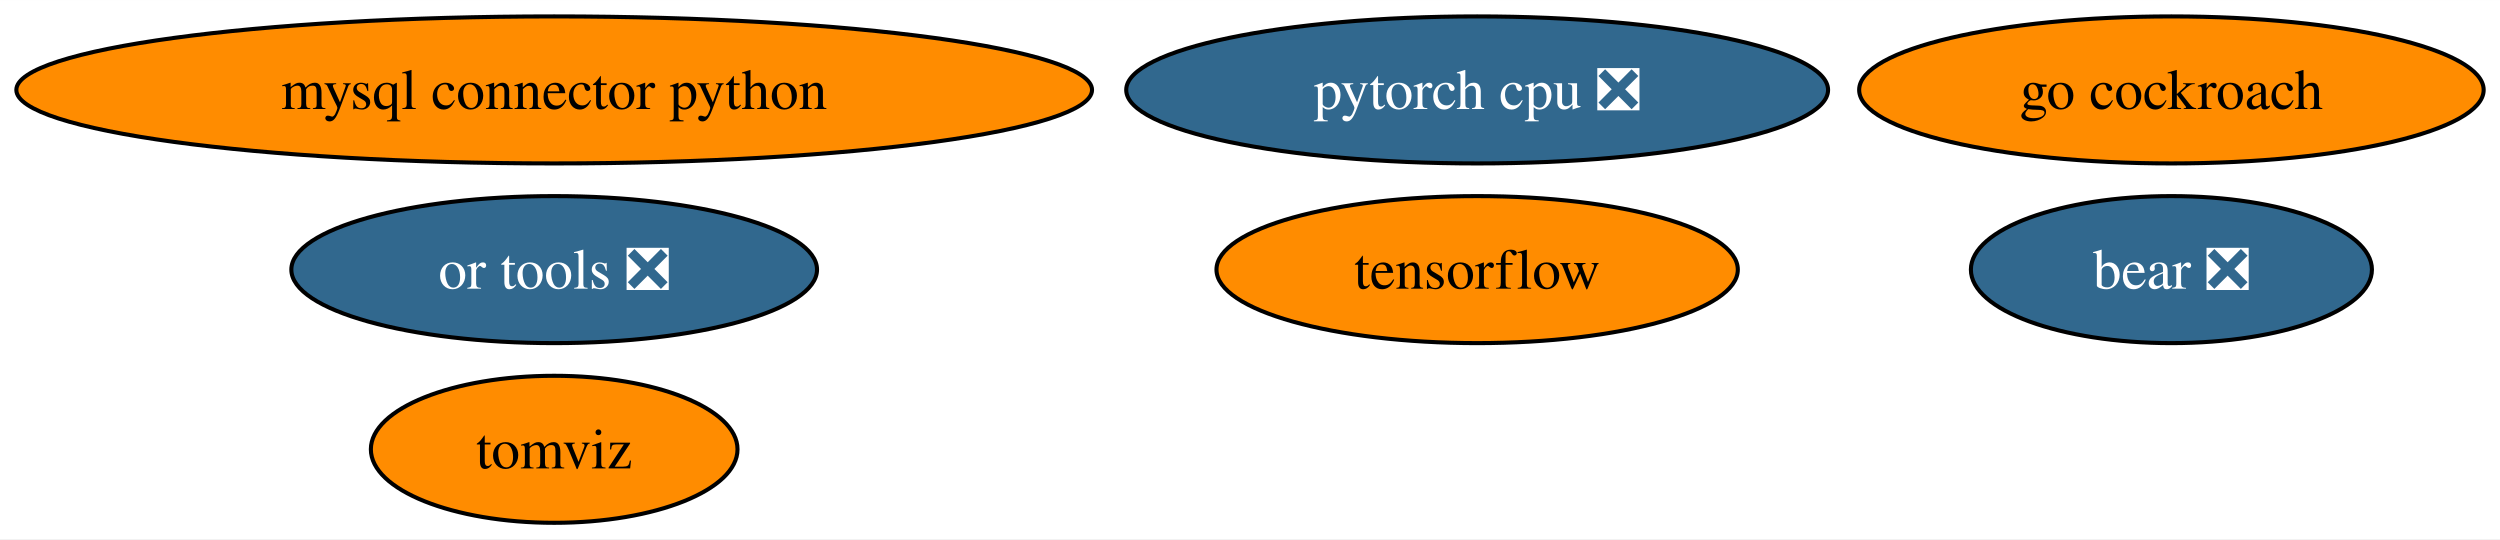
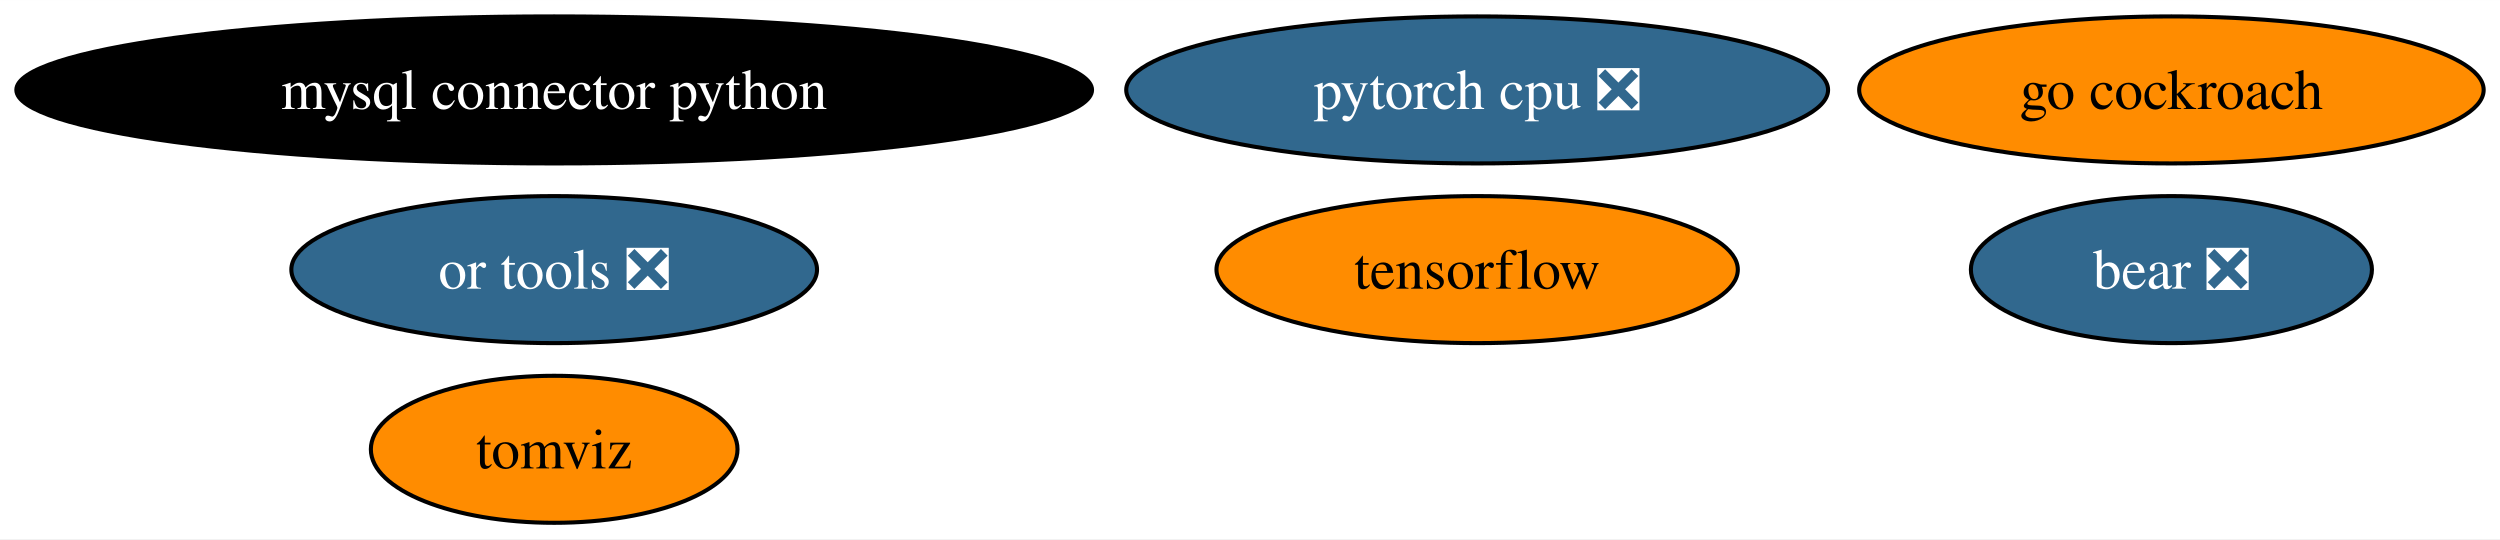
<svg xmlns="http://www.w3.org/2000/svg" xmlns:xlink="http://www.w3.org/1999/xlink" width="612pt" height="132pt" viewBox="0.00 0.00 612.16 132.00">
  <g id="graph0" class="graph" transform="scale(1 1) rotate(0) translate(4 128)">
    <polygon fill="white" stroke="none" points="-4,4 -4,-128 608.16,-128 608.16,4 -4,4" />
    <g id="node1" class="node">
      <g id="a_node1">
        <a xlink:href="https://github.com/conda-forge/mysql-connector-python-feedstock" xlink:title="mysql connector python">
-           <ellipse fill="#ff8c00" stroke="black" cx="131.7" cy="-106" rx="131.7" ry="18" />
-           <text text-anchor="middle" x="131.7" y="-101.33" font-family="Times,serif" font-size="14.00">mysql connector python</text>
+           <ellipse fill="#000000" stroke="black" cx="131.7" cy="-106" rx="131.7" ry="18" />
+           <text text-anchor="middle" x="131.7" y="-101.33" font-family="Times,serif" font-size="14.00" fill="white">mysql connector python</text>
        </a>
      </g>
    </g>
    <g id="node2" class="node">
      <g id="a_node2">
        <a xlink:href="https://github.com/conda-forge/tensorflow-feedstock" xlink:title="tensorflow">
          <ellipse fill="#ff8c00" stroke="black" cx="357.7" cy="-62" rx="63.83" ry="18" />
          <text text-anchor="middle" x="357.7" y="-57.33" font-family="Times,serif" font-size="14.00">tensorflow</text>
        </a>
      </g>
    </g>
    <g id="node3" class="node">
      <g id="a_node3">
        <a xlink:href="https://github.com/conda-forge/pytorch-cpu-feedstock/pull/179" xlink:title="pytorch cpu ❎">
          <ellipse fill="#31688e" stroke="black" cx="357.7" cy="-106" rx="85.93" ry="18" />
          <text text-anchor="middle" x="357.7" y="-101.33" font-family="Times,serif" font-size="14.00" fill="white">pytorch cpu ❎</text>
        </a>
      </g>
    </g>
    <g id="node4" class="node">
      <g id="a_node4">
        <a xlink:href="https://github.com/conda-forge/go-cockroach-feedstock" xlink:title="go cockroach">
          <ellipse fill="#ff8c00" stroke="black" cx="527.7" cy="-106" rx="76.46" ry="18" />
          <text text-anchor="middle" x="527.7" y="-101.33" font-family="Times,serif" font-size="14.00">go cockroach</text>
        </a>
      </g>
    </g>
    <g id="node5" class="node">
      <g id="a_node5">
        <a xlink:href="https://github.com/conda-forge/tomviz-feedstock" xlink:title="tomviz">
          <ellipse fill="#ff8c00" stroke="black" cx="131.7" cy="-18" rx="44.89" ry="18" />
          <text text-anchor="middle" x="131.7" y="-13.32" font-family="Times,serif" font-size="14.00">tomviz</text>
        </a>
      </g>
    </g>
    <g id="node6" class="node">
      <g id="a_node6">
        <a xlink:href="https://github.com/conda-forge/or-tools-feedstock/pull/46" xlink:title="or tools ❎">
          <ellipse fill="#31688e" stroke="black" cx="131.7" cy="-62" rx="64.36" ry="18" />
          <text text-anchor="middle" x="131.7" y="-57.33" font-family="Times,serif" font-size="14.00" fill="white">or tools ❎</text>
        </a>
      </g>
    </g>
    <g id="node7" class="node">
      <g id="a_node7">
        <a xlink:href="https://github.com/conda-forge/bear-feedstock/pull/36" xlink:title="bear ❎">
          <ellipse fill="#31688e" stroke="black" cx="527.7" cy="-62" rx="49.1" ry="18" />
          <text text-anchor="middle" x="527.7" y="-57.33" font-family="Times,serif" font-size="14.00" fill="white">bear ❎</text>
        </a>
      </g>
    </g>
  </g>
</svg>
